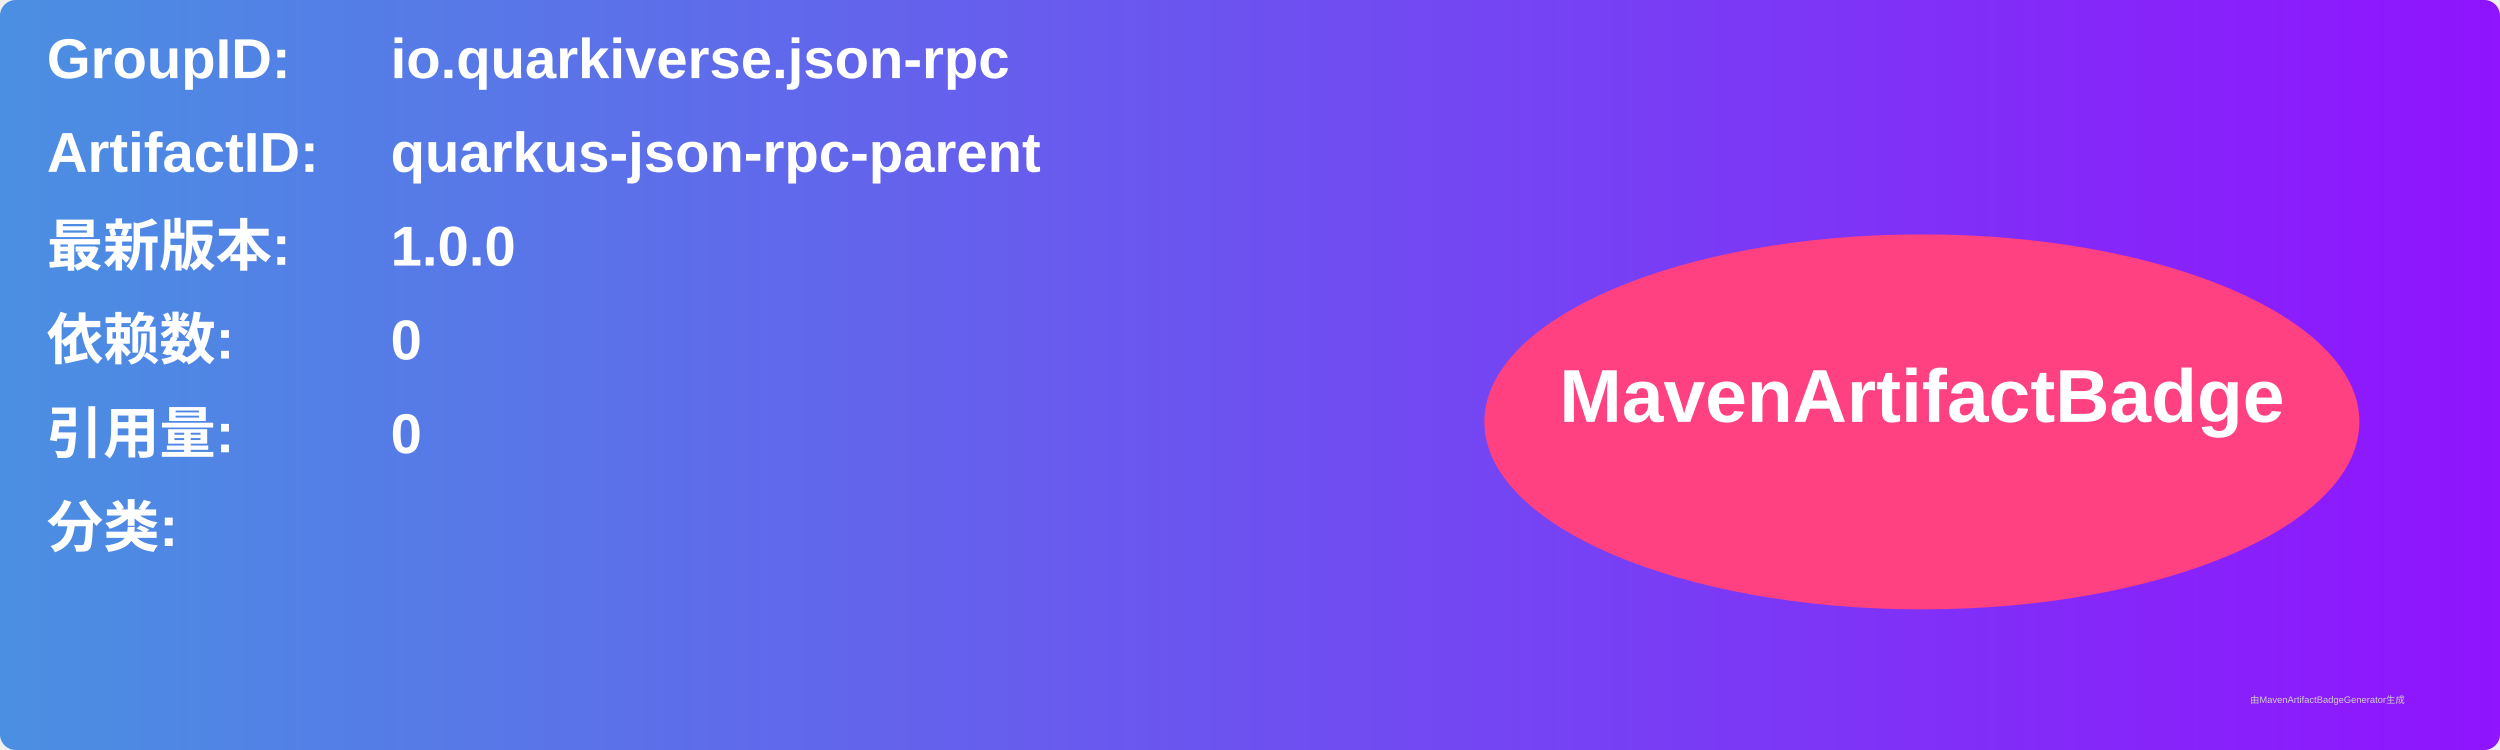
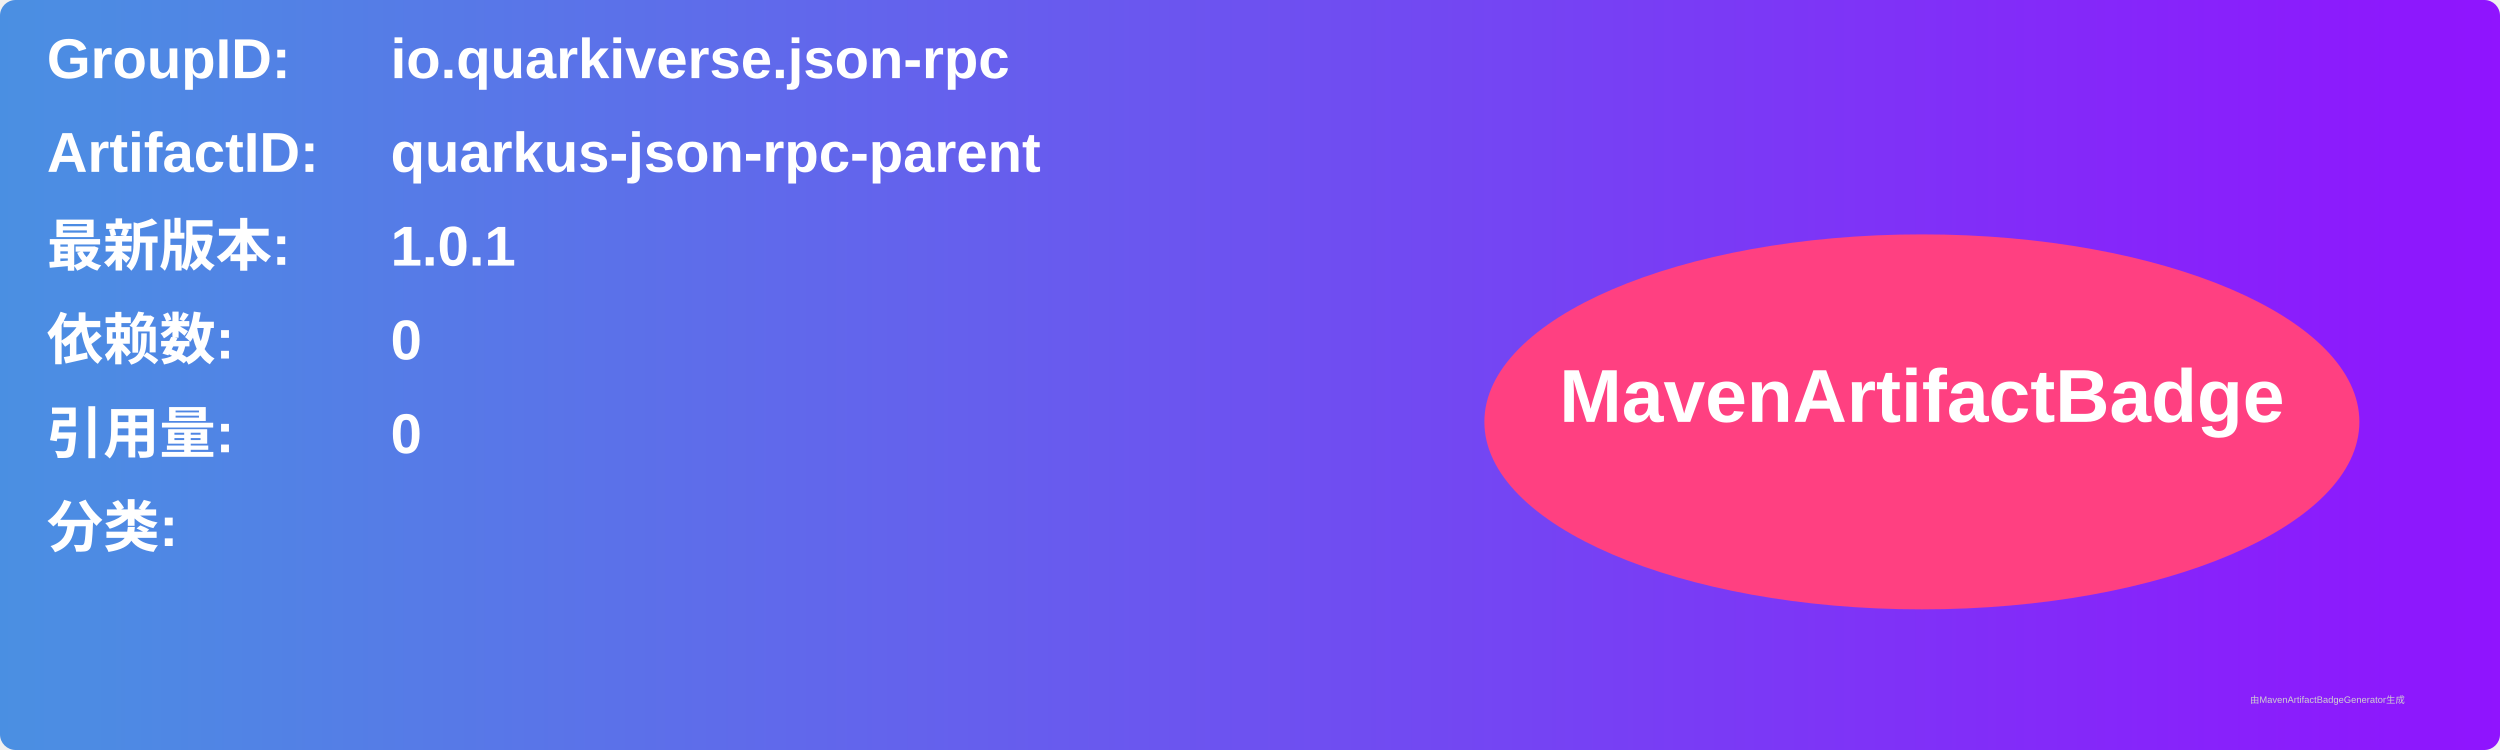
<svg xmlns="http://www.w3.org/2000/svg" width="800" height="240" viewBox="0 0 800 240">
  <linearGradient id="grad" x1="0%" y1="0%" x2="100%" y2="0%">
    <stop offset="0%" stop-color="#4a90e2" />
    <stop offset="100%" stop-color="#9013fe" />
  </linearGradient>
  <rect width="100%" height="100%" rx="5" ry="5" fill="url(#grad)" />
  <g transform="translate(15, 15)">
    <text x="0" y="10" font-family="Arial" font-size="18" fill="white" font-weight="bold" width="260">GroupID:</text>
    <text x="110" y="10" font-family="Arial" font-size="18" fill="white" font-weight="bold" width="460">io.quarkiverse.json-rpc</text>
    <text x="0" y="40" font-family="Arial" font-size="18" fill="white" font-weight="bold" width="260">ArtifactID:</text>
    <text x="110" y="40" font-family="Arial" font-size="18" fill="white" font-weight="bold" width="460">quarkus-json-rpc-parent</text>
    <text x="0" y="70" font-family="Arial" font-size="18" fill="white" font-weight="bold">最新版本:</text>
    <text x="110" y="70" font-family="Arial" font-size="18" fill="white" font-weight="bold">
-       <tspan font-weight="bold">1.0.0</tspan>
+       <tspan font-weight="bold">1.0.1</tspan>
    </text>
    <text x="0" y="100" font-family="Arial" font-size="18" fill="white" font-weight="bold">依赖数: </text>
    <text x="110" y="100" font-family="Arial" font-size="18" fill="white">
      <tspan font-weight="bold">0</tspan>
    </text>
    <text x="0" y="130" font-family="Arial" font-size="18" fill="white" font-weight="bold">引用量: </text>
    <text x="110" y="130" font-family="Arial" font-size="18" fill="white">
      <tspan font-weight="bold">0</tspan>
    </text>
    <text x="0" y="160" font-family="Arial" font-size="18" fill="white" font-weight="bold">分类:</text>
    <text x="10" y="190" font-family="Arial" font-size="10" fill="white">
      <tspan font-weight="bold" />
    </text>
    <ellipse cx="600" cy="120" rx="140" ry="60" fill="#ff4081" />
    <text x="600" y="120" text-anchor="middle" font-family="Arial" font-size="24" fill="white" font-weight="bold">MavenArtifactBadge</text>
  </g>
  <text x="720" y="225" font-family="Arial" font-size="3" fill="#d0d0d0">由MavenArtifactBadgeGenerator生成</text>
</svg>
